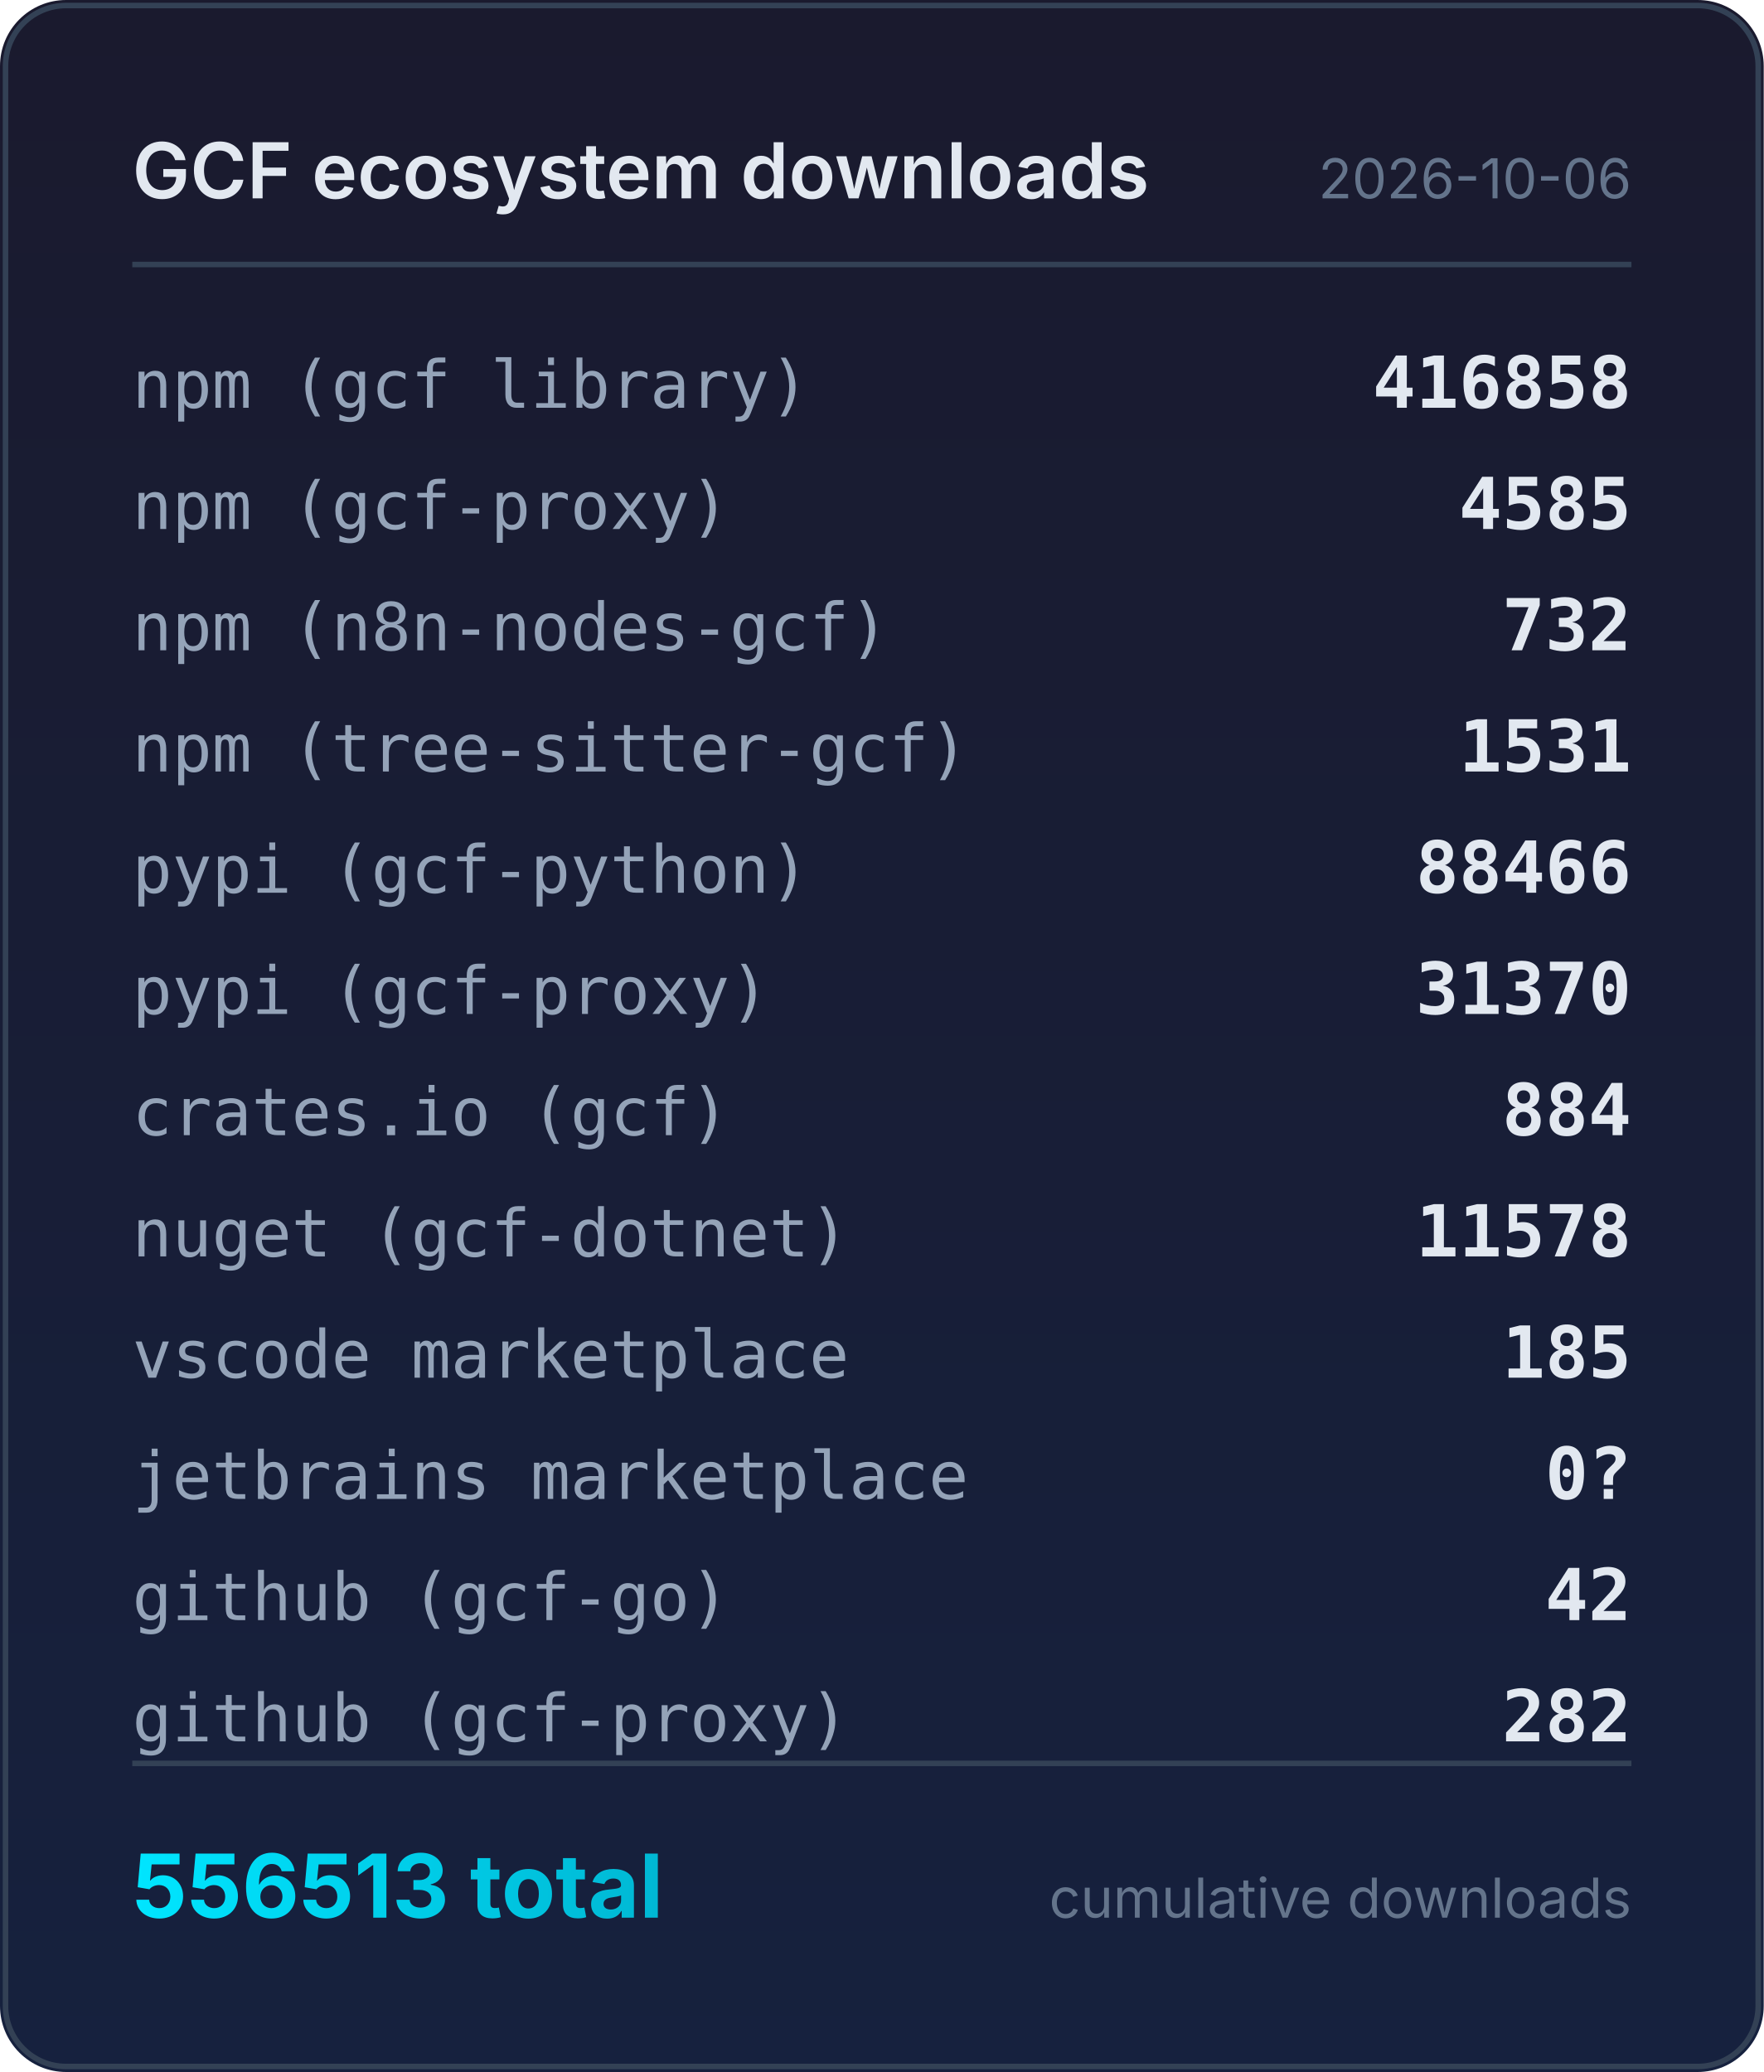
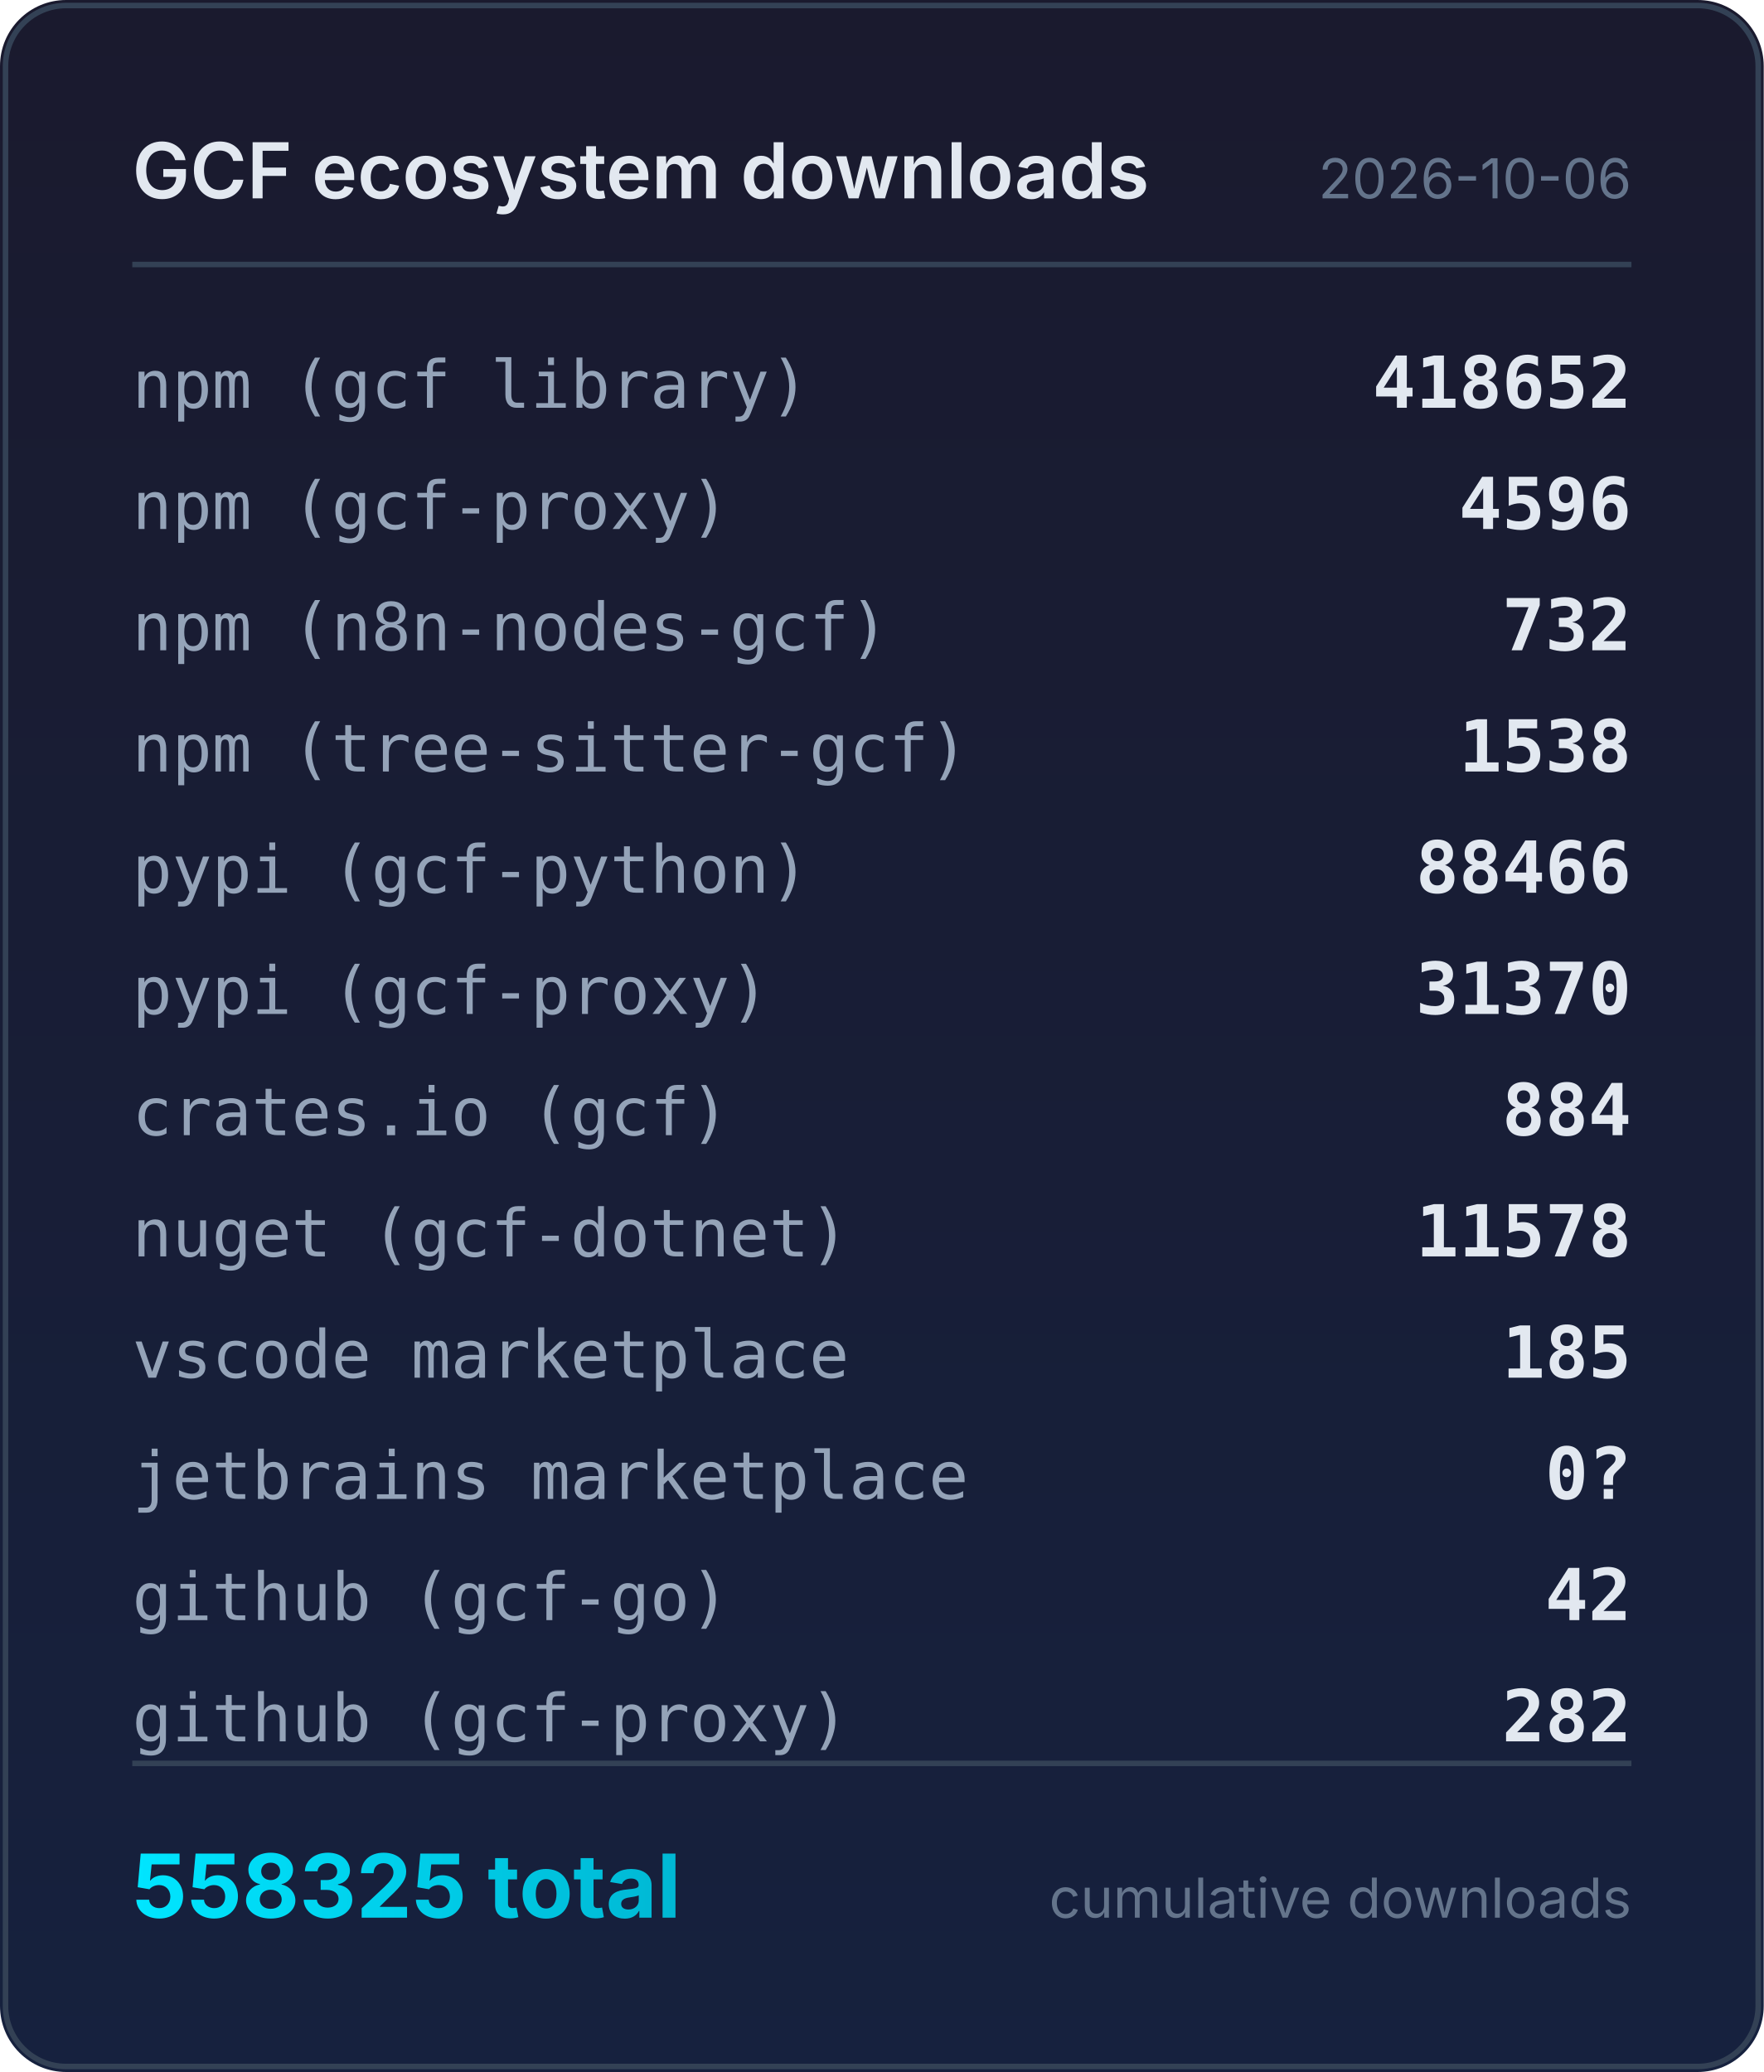
<svg xmlns="http://www.w3.org/2000/svg" width="320" height="376" viewBox="0 0 320 376">
  <defs>
    <linearGradient id="bg" x1="0" y1="0" x2="0" y2="1">
      <stop offset="0%" stop-color="#1a1a2e" />
      <stop offset="100%" stop-color="#16213e" />
    </linearGradient>
    <linearGradient id="accent" x1="0" y1="0" x2="1" y2="0">
      <stop offset="0%" stop-color="#00e5ff" />
      <stop offset="100%" stop-color="#00b8d4" />
    </linearGradient>
  </defs>
  <rect width="320" height="376" rx="12" fill="url(#bg)" />
  <rect x="1" y="1" width="318" height="374" rx="11" fill="none" stroke="#334155" stroke-width="1" />
  <text x="24" y="36" fill="#e2e8f0" font-family="system-ui,-apple-system,sans-serif" font-size="14" font-weight="600">GCF ecosystem downloads</text>
  <text x="296" y="36" fill="#64748b" font-family="system-ui,-apple-system,sans-serif" font-size="10" text-anchor="end">2026-10-06</text>
  <line x1="24" y1="48" x2="296" y2="48" stroke="#334155" stroke-width="1" />
  <text x="24" y="74" fill="#94a3b8" font-family="ui-monospace,monospace" font-size="12">npm (gcf library)</text>
-   <text x="296" y="74" fill="#e2e8f0" font-family="ui-monospace,monospace" font-size="13" font-weight="600" text-anchor="end">416858</text>
+   <text x="296" y="74" fill="#e2e8f0" font-family="ui-monospace,monospace" font-size="13" font-weight="600" text-anchor="end">418652</text>
  <text x="24" y="96" fill="#94a3b8" font-family="ui-monospace,monospace" font-size="12">npm (gcf-proxy)</text>
-   <text x="296" y="96" fill="#e2e8f0" font-family="ui-monospace,monospace" font-size="13" font-weight="600" text-anchor="end">4585</text>
+   <text x="296" y="96" fill="#e2e8f0" font-family="ui-monospace,monospace" font-size="13" font-weight="600" text-anchor="end">4596</text>
  <text x="24" y="118" fill="#94a3b8" font-family="ui-monospace,monospace" font-size="12">npm (n8n-nodes-gcf)</text>
  <text x="296" y="118" fill="#e2e8f0" font-family="ui-monospace,monospace" font-size="13" font-weight="600" text-anchor="end">732</text>
  <text x="24" y="140" fill="#94a3b8" font-family="ui-monospace,monospace" font-size="12">npm (tree-sitter-gcf)</text>
-   <text x="296" y="140" fill="#e2e8f0" font-family="ui-monospace,monospace" font-size="13" font-weight="600" text-anchor="end">1531</text>
+   <text x="296" y="140" fill="#e2e8f0" font-family="ui-monospace,monospace" font-size="13" font-weight="600" text-anchor="end">1538</text>
  <text x="24" y="162" fill="#94a3b8" font-family="ui-monospace,monospace" font-size="12">pypi (gcf-python)</text>
  <text x="296" y="162" fill="#e2e8f0" font-family="ui-monospace,monospace" font-size="13" font-weight="600" text-anchor="end">88466</text>
  <text x="24" y="184" fill="#94a3b8" font-family="ui-monospace,monospace" font-size="12">pypi (gcf-proxy)</text>
  <text x="296" y="184" fill="#e2e8f0" font-family="ui-monospace,monospace" font-size="13" font-weight="600" text-anchor="end">31370</text>
  <text x="24" y="206" fill="#94a3b8" font-family="ui-monospace,monospace" font-size="12">crates.io (gcf)</text>
  <text x="296" y="206" fill="#e2e8f0" font-family="ui-monospace,monospace" font-size="13" font-weight="600" text-anchor="end">884</text>
  <text x="24" y="228" fill="#94a3b8" font-family="ui-monospace,monospace" font-size="12">nuget (gcf-dotnet)</text>
  <text x="296" y="228" fill="#e2e8f0" font-family="ui-monospace,monospace" font-size="13" font-weight="600" text-anchor="end">11578</text>
  <text x="24" y="250" fill="#94a3b8" font-family="ui-monospace,monospace" font-size="12">vscode marketplace</text>
  <text x="296" y="250" fill="#e2e8f0" font-family="ui-monospace,monospace" font-size="13" font-weight="600" text-anchor="end">185</text>
  <text x="24" y="272" fill="#94a3b8" font-family="ui-monospace,monospace" font-size="12">jetbrains marketplace</text>
  <text x="296" y="272" fill="#e2e8f0" font-family="ui-monospace,monospace" font-size="13" font-weight="600" text-anchor="end">0?</text>
  <text x="24" y="294" fill="#94a3b8" font-family="ui-monospace,monospace" font-size="12">github (gcf-go)</text>
  <text x="296" y="294" fill="#e2e8f0" font-family="ui-monospace,monospace" font-size="13" font-weight="600" text-anchor="end">42</text>
  <text x="24" y="316" fill="#94a3b8" font-family="ui-monospace,monospace" font-size="12">github (gcf-proxy)</text>
  <text x="296" y="316" fill="#e2e8f0" font-family="ui-monospace,monospace" font-size="13" font-weight="600" text-anchor="end">282</text>
  <line x1="24" y1="320" x2="296" y2="320" stroke="#334155" stroke-width="1" />
-   <text x="24" y="348" fill="url(#accent)" font-family="system-ui,-apple-system,sans-serif" font-size="16" font-weight="700">556513 total</text>
+   <text x="24" y="348" fill="url(#accent)" font-family="system-ui,-apple-system,sans-serif" font-size="16" font-weight="700">558325 total</text>
  <text x="296" y="348" fill="#64748b" font-family="system-ui,-apple-system,sans-serif" font-size="10" text-anchor="end">cumulative downloads</text>
</svg>
